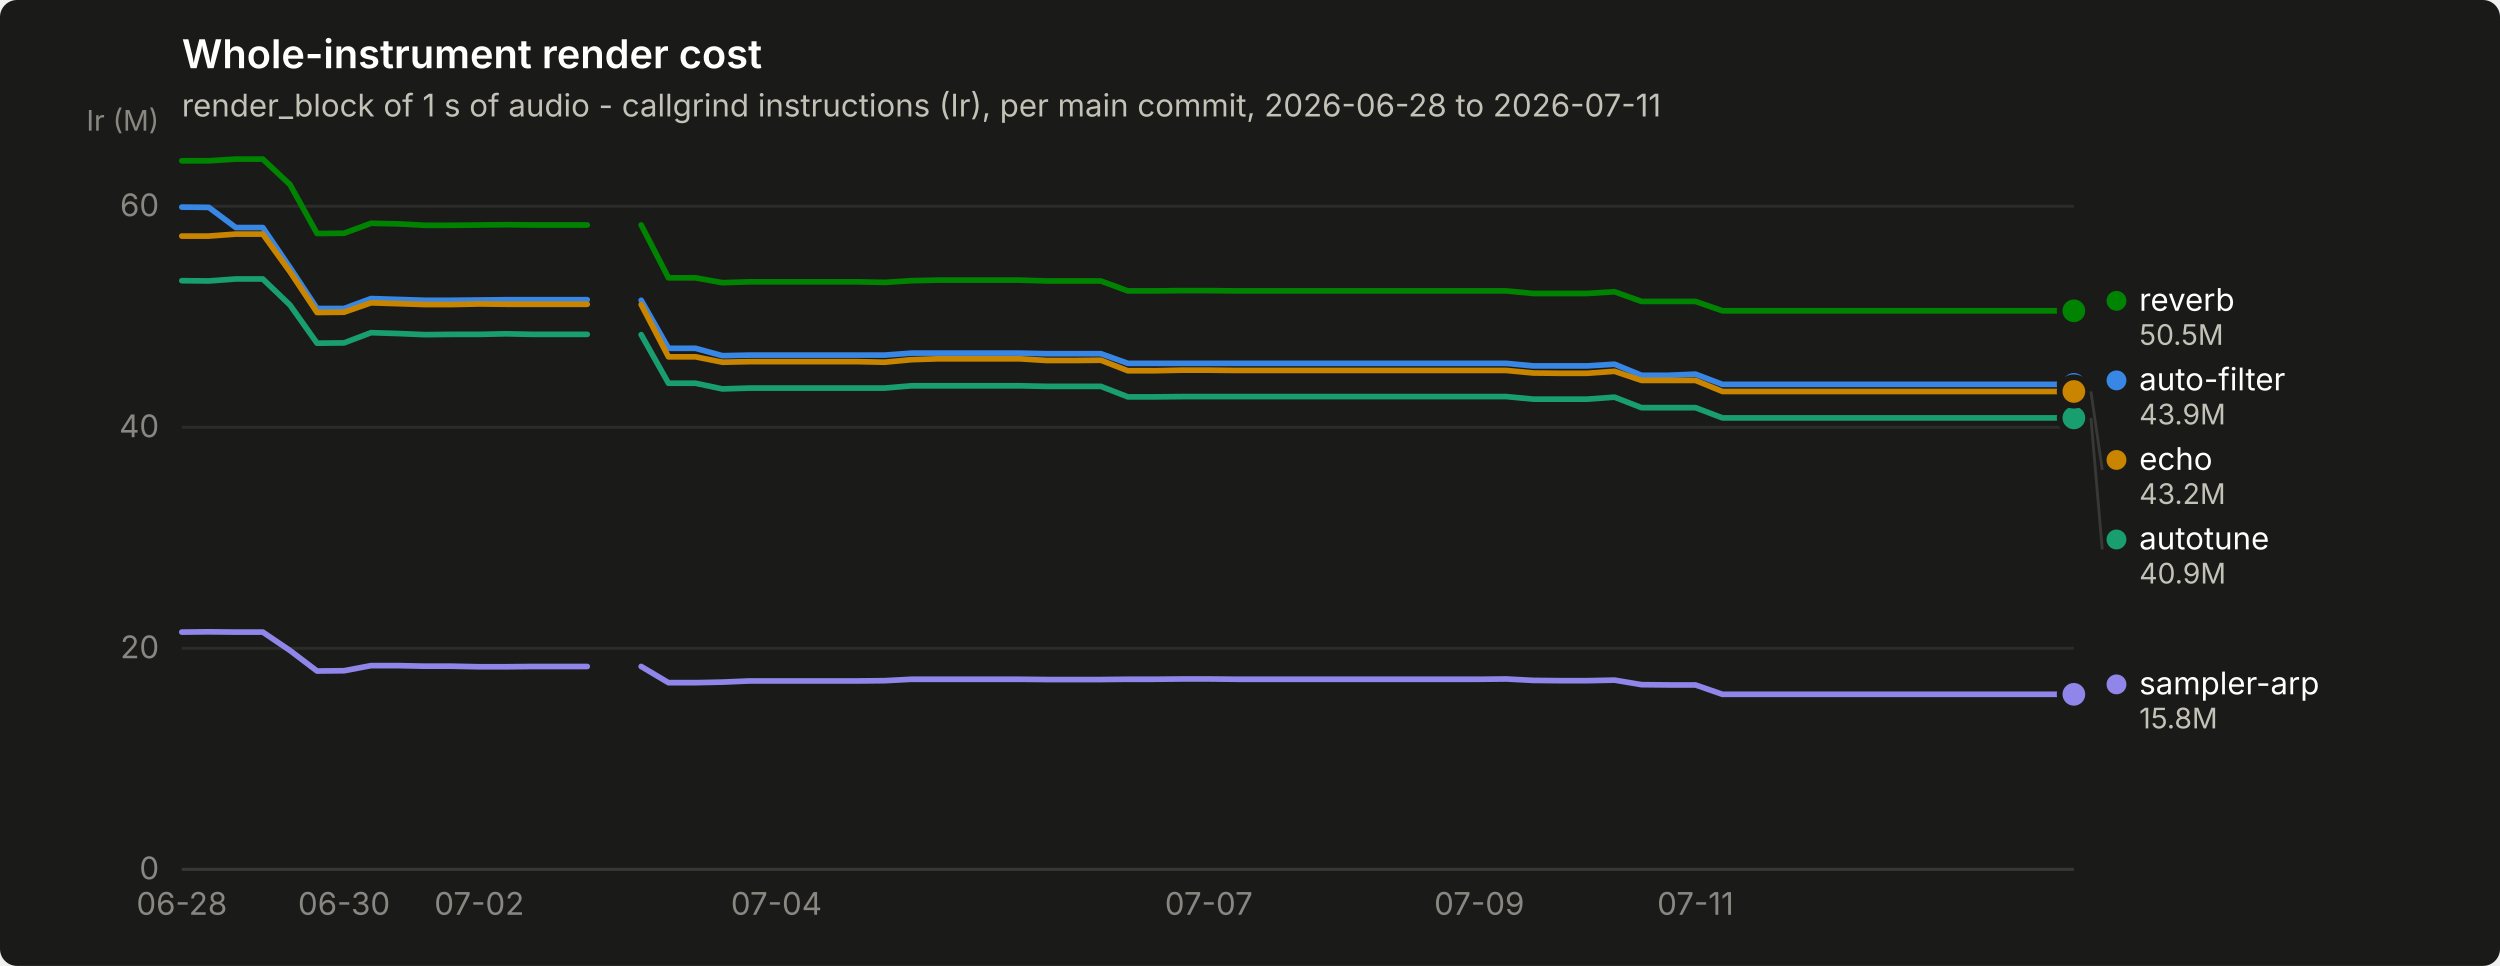
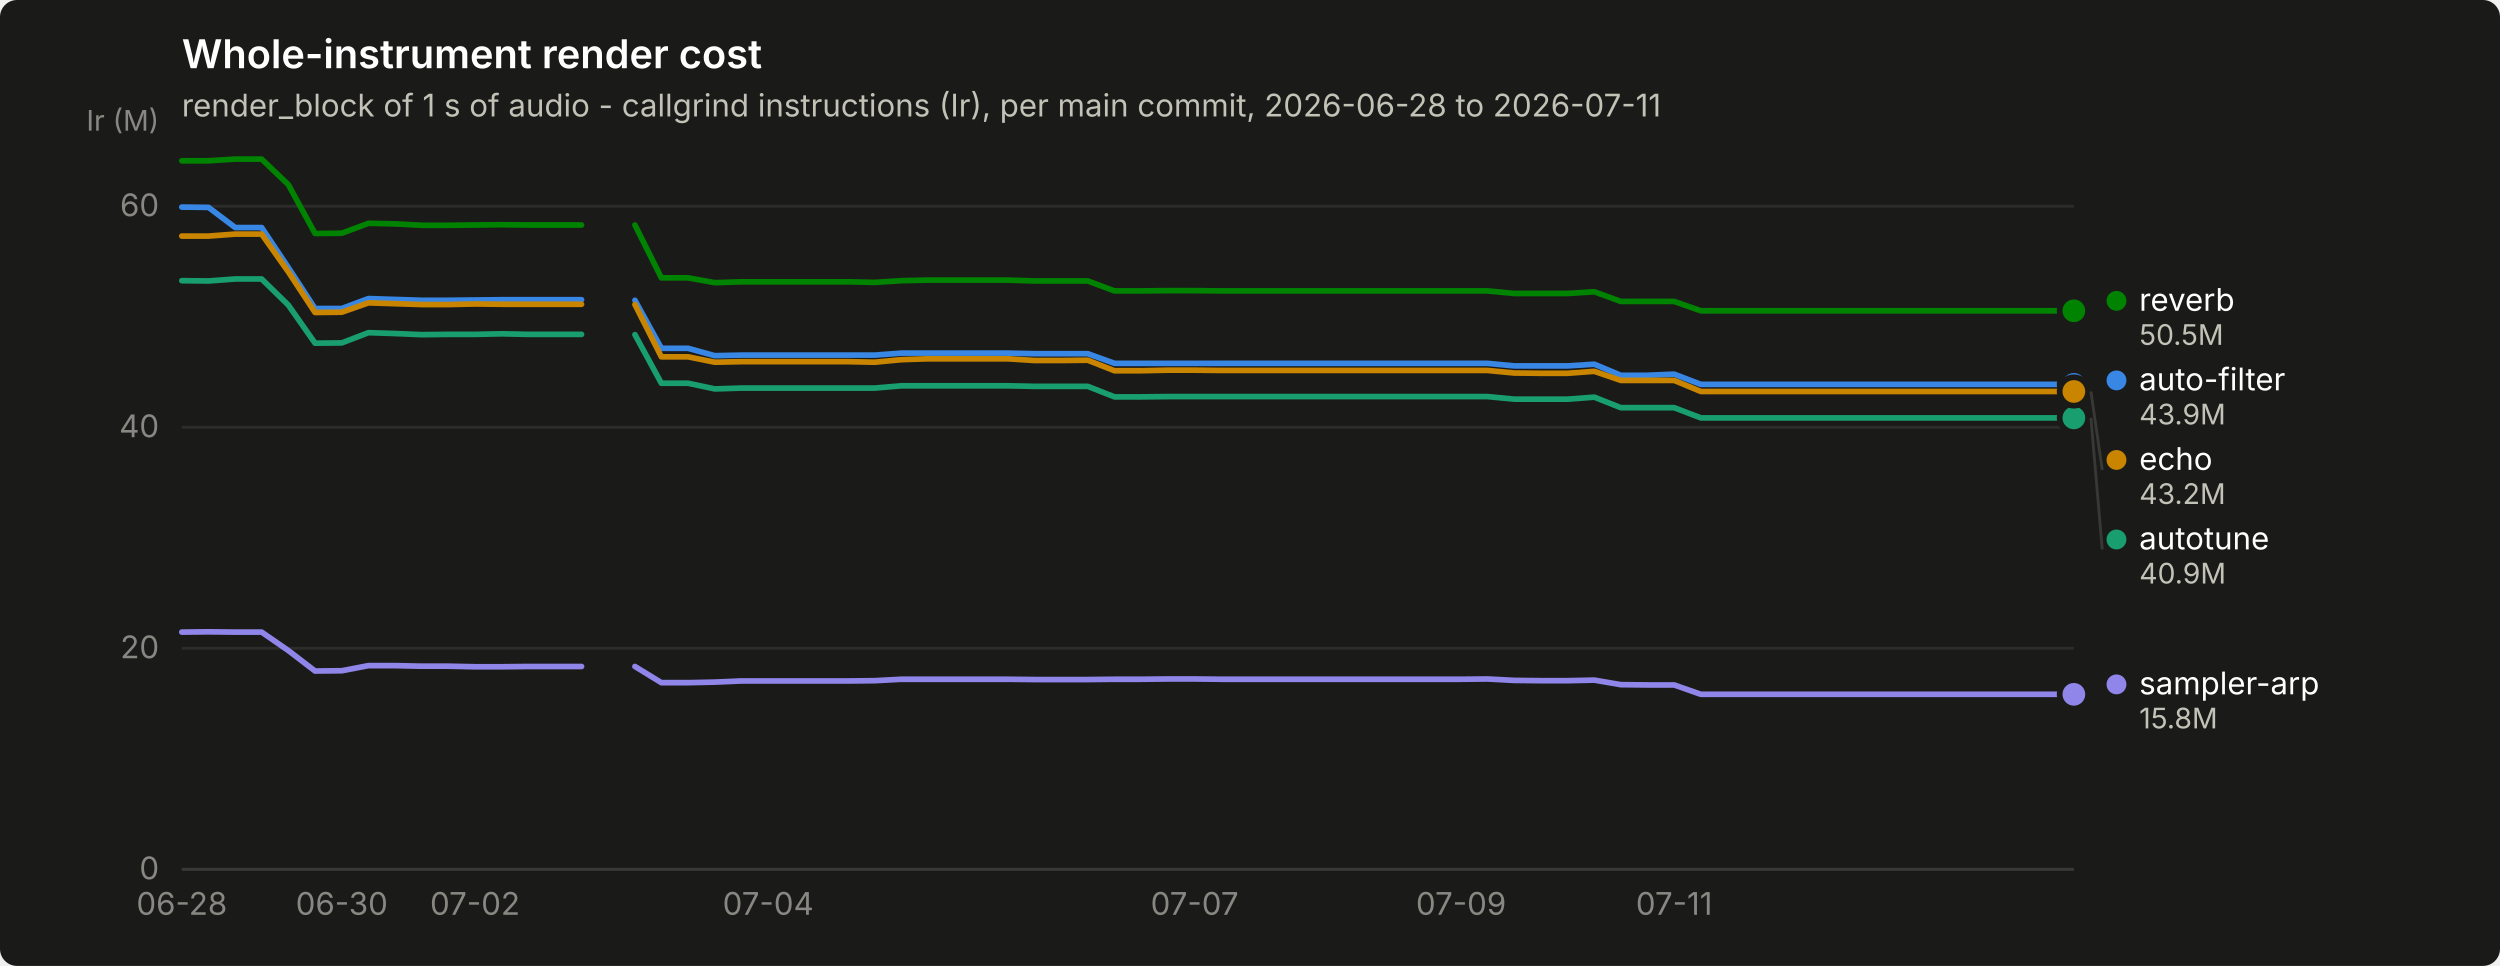
<svg xmlns="http://www.w3.org/2000/svg" width="880" height="340" viewBox="0 0 880 340" role="img" aria-label="Whole-instrument render cost">
  <rect width="880" height="340" rx="6" fill="#1a1a19" />
  <text x="64" y="24" font-family="system-ui, -apple-system, &quot;Segoe UI&quot;, sans-serif" font-size="14" font-weight="600" fill="#ffffff">Whole-instrument render cost</text>
  <text x="64" y="41" font-family="system-ui, -apple-system, &quot;Segoe UI&quot;, sans-serif" font-size="11" fill="#c3c2b7">render_block of 1 s of audio - callgrind instructions (Ir), per main commit, 2026-06-28 to 2026-07-11</text>
  <line x1="64" y1="306.0" x2="730" y2="306.0" stroke="#2c2c2a" stroke-width="1" />
  <text x="56" y="309.5" text-anchor="end" font-family="system-ui, -apple-system, &quot;Segoe UI&quot;, sans-serif" font-size="11" style="font-variant-numeric: tabular-nums" fill="#898781">0</text>
  <line x1="64" y1="228.2" x2="730" y2="228.2" stroke="#2c2c2a" stroke-width="1" />
  <text x="56" y="231.7" text-anchor="end" font-family="system-ui, -apple-system, &quot;Segoe UI&quot;, sans-serif" font-size="11" style="font-variant-numeric: tabular-nums" fill="#898781">20</text>
  <line x1="64" y1="150.4" x2="730" y2="150.4" stroke="#2c2c2a" stroke-width="1" />
  <text x="56" y="153.9" text-anchor="end" font-family="system-ui, -apple-system, &quot;Segoe UI&quot;, sans-serif" font-size="11" style="font-variant-numeric: tabular-nums" fill="#898781">40</text>
  <line x1="64" y1="72.6" x2="730" y2="72.6" stroke="#2c2c2a" stroke-width="1" />
  <text x="56" y="76.1" text-anchor="end" font-family="system-ui, -apple-system, &quot;Segoe UI&quot;, sans-serif" font-size="11" style="font-variant-numeric: tabular-nums" fill="#898781">60</text>
  <text x="56" y="46" text-anchor="end" font-family="system-ui, -apple-system, &quot;Segoe UI&quot;, sans-serif" font-size="10" fill="#898781">Ir (M)</text>
  <line x1="64" y1="306" x2="730" y2="306" stroke="#383835" stroke-width="1" />
  <text x="64.0" y="322" text-anchor="middle" font-family="system-ui, -apple-system, &quot;Segoe UI&quot;, sans-serif" font-size="11" style="font-variant-numeric: tabular-nums" fill="#898781">06-28</text>
-   <text x="121.1" y="322" text-anchor="middle" font-family="system-ui, -apple-system, &quot;Segoe UI&quot;, sans-serif" font-size="11" style="font-variant-numeric: tabular-nums" fill="#898781">06-30</text>
-   <text x="168.7" y="322" text-anchor="middle" font-family="system-ui, -apple-system, &quot;Segoe UI&quot;, sans-serif" font-size="11" style="font-variant-numeric: tabular-nums" fill="#898781">07-02</text>
-   <text x="273.3" y="322" text-anchor="middle" font-family="system-ui, -apple-system, &quot;Segoe UI&quot;, sans-serif" font-size="11" style="font-variant-numeric: tabular-nums" fill="#898781">07-04</text>
-   <text x="425.5" y="322" text-anchor="middle" font-family="system-ui, -apple-system, &quot;Segoe UI&quot;, sans-serif" font-size="11" style="font-variant-numeric: tabular-nums" fill="#898781">07-07</text>
-   <text x="520.7" y="322" text-anchor="middle" font-family="system-ui, -apple-system, &quot;Segoe UI&quot;, sans-serif" font-size="11" style="font-variant-numeric: tabular-nums" fill="#898781">07-09</text>
-   <text x="596.8" y="322" text-anchor="middle" font-family="system-ui, -apple-system, &quot;Segoe UI&quot;, sans-serif" font-size="11" style="font-variant-numeric: tabular-nums" fill="#898781">07-11</text>
-   <path d="M64.0,72.9 L73.5,73.0 L83.0,80.1 L92.5,80.1 L102.1,94.2 L111.6,108.6 L121.1,108.6 L130.6,105.1 L140.1,105.4 L149.6,105.7 L159.1,105.7 L168.7,105.6 L178.2,105.5 L187.7,105.5 L197.2,105.5 L206.7,105.5" fill="none" stroke="#3987e5" stroke-width="2" stroke-linejoin="round" stroke-linecap="round" />
-   <path d="M225.7,105.7 L235.3,122.6 L244.8,122.6 L254.3,125.2 L263.8,125.0 L273.3,125.0 L282.8,125.0 L292.3,125.0 L301.9,125.0 L311.4,125.0 L320.9,124.3 L330.4,124.3 L339.9,124.3 L349.4,124.3 L358.9,124.3 L368.5,124.5 L378.0,124.5 L387.5,124.5 L397.0,127.9 L406.5,127.9 L416.0,127.9 L425.5,127.9 L435.1,127.9 L444.6,127.9 L454.1,127.9 L463.6,127.9 L473.1,127.9 L482.6,127.9 L492.1,127.9 L501.7,127.9 L511.2,127.9 L520.7,127.9 L530.2,127.9 L539.7,128.8 L549.2,128.8 L558.7,128.8 L568.3,128.2 L577.8,132.1 L587.3,132.1 L596.8,131.7 L606.3,135.3 L615.8,135.3 L625.3,135.3 L634.9,135.3 L644.4,135.3 L653.9,135.3 L663.4,135.3 L672.9,135.3 L682.4,135.3 L691.9,135.3 L701.5,135.3 L711.0,135.3 L720.5,135.3 L730.0,135.3" fill="none" stroke="#3987e5" stroke-width="2" stroke-linejoin="round" stroke-linecap="round" />
+   <text x="120.3" y="322" text-anchor="middle" font-family="system-ui, -apple-system, &quot;Segoe UI&quot;, sans-serif" font-size="11" style="font-variant-numeric: tabular-nums" fill="#898781">06-30</text>
+   <text x="167.2" y="322" text-anchor="middle" font-family="system-ui, -apple-system, &quot;Segoe UI&quot;, sans-serif" font-size="11" style="font-variant-numeric: tabular-nums" fill="#898781">07-02</text>
+   <text x="270.4" y="322" text-anchor="middle" font-family="system-ui, -apple-system, &quot;Segoe UI&quot;, sans-serif" font-size="11" style="font-variant-numeric: tabular-nums" fill="#898781">07-04</text>
+   <text x="420.5" y="322" text-anchor="middle" font-family="system-ui, -apple-system, &quot;Segoe UI&quot;, sans-serif" font-size="11" style="font-variant-numeric: tabular-nums" fill="#898781">07-07</text>
+   <text x="514.3" y="322" text-anchor="middle" font-family="system-ui, -apple-system, &quot;Segoe UI&quot;, sans-serif" font-size="11" style="font-variant-numeric: tabular-nums" fill="#898781">07-09</text>
+   <text x="589.3" y="322" text-anchor="middle" font-family="system-ui, -apple-system, &quot;Segoe UI&quot;, sans-serif" font-size="11" style="font-variant-numeric: tabular-nums" fill="#898781">07-11</text>
+   <path d="M64.0,72.9 L73.4,73.0 L82.8,80.1 L92.1,80.1 L101.5,94.2 L110.9,108.6 L120.3,108.6 L129.7,105.1 L139.0,105.4 L148.4,105.7 L157.8,105.7 L167.2,105.6 L176.6,105.5 L185.9,105.5 L195.3,105.5 L204.7,105.5" fill="none" stroke="#3987e5" stroke-width="2" stroke-linejoin="round" stroke-linecap="round" />
+   <path d="M223.5,105.7 L232.8,122.6 L242.2,122.6 L251.6,125.2 L261.0,125.0 L270.4,125.0 L279.7,125.0 L289.1,125.0 L298.5,125.0 L307.9,125.0 L317.3,124.3 L326.6,124.3 L336.0,124.3 L345.4,124.3 L354.8,124.3 L364.2,124.5 L373.5,124.5 L382.9,124.5 L392.3,127.9 L401.7,127.9 L411.1,127.9 L420.5,127.9 L429.8,127.9 L439.2,127.9 L448.6,127.9 L458.0,127.9 L467.4,127.9 L476.7,127.9 L486.1,127.9 L495.5,127.9 L504.9,127.9 L514.3,127.9 L523.6,127.9 L533.0,128.8 L542.4,128.8 L551.8,128.8 L561.2,128.2 L570.5,132.1 L579.9,132.1 L589.3,131.7 L598.7,135.3 L608.1,135.3 L617.4,135.3 L626.8,135.3 L636.2,135.3 L645.6,135.3 L655.0,135.3 L664.3,135.3 L673.7,135.3 L683.1,135.3 L692.5,135.3 L701.9,135.3 L711.2,135.3 L720.6,135.3 L730.0,135.3" fill="none" stroke="#3987e5" stroke-width="2" stroke-linejoin="round" stroke-linecap="round" />
  <circle cx="730.0" cy="135.3" r="6" fill="#1a1a19" />
  <circle cx="730.0" cy="135.3" r="4" fill="#3987e5" />
-   <path d="M64.0,98.8 L73.5,98.9 L83.0,98.2 L92.5,98.2 L102.1,107.4 L111.6,120.8 L121.1,120.7 L130.6,117.1 L140.1,117.4 L149.6,117.8 L159.1,117.7 L168.7,117.7 L178.2,117.5 L187.7,117.7 L197.2,117.7 L206.7,117.7" fill="none" stroke="#199e70" stroke-width="2" stroke-linejoin="round" stroke-linecap="round" />
-   <path d="M225.7,117.8 L235.3,134.9 L244.8,134.9 L254.3,136.9 L263.8,136.6 L273.3,136.6 L282.8,136.6 L292.3,136.6 L301.9,136.6 L311.4,136.6 L320.9,135.8 L330.4,135.8 L339.9,135.8 L349.4,135.8 L358.9,135.8 L368.5,136.0 L378.0,136.0 L387.5,136.0 L397.0,139.7 L406.5,139.7 L416.0,139.6 L425.5,139.6 L435.1,139.6 L444.6,139.6 L454.1,139.6 L463.6,139.6 L473.1,139.6 L482.6,139.6 L492.1,139.6 L501.7,139.6 L511.2,139.6 L520.7,139.6 L530.2,139.6 L539.7,140.5 L549.2,140.5 L558.7,140.5 L568.3,139.8 L577.8,143.5 L587.3,143.5 L596.8,143.5 L606.3,147.1 L615.8,147.1 L625.3,147.1 L634.9,147.1 L644.4,147.1 L653.9,147.1 L663.4,147.1 L672.9,147.1 L682.4,147.1 L691.9,147.1 L701.5,147.1 L711.0,147.1 L720.5,147.1 L730.0,147.1" fill="none" stroke="#199e70" stroke-width="2" stroke-linejoin="round" stroke-linecap="round" />
+   <path d="M64.0,98.8 L73.4,98.9 L82.8,98.2 L92.1,98.2 L101.5,107.4 L110.9,120.8 L120.3,120.7 L129.7,117.1 L139.0,117.4 L148.4,117.8 L157.8,117.7 L167.2,117.7 L176.6,117.5 L185.9,117.7 L195.3,117.7 L204.7,117.7" fill="none" stroke="#199e70" stroke-width="2" stroke-linejoin="round" stroke-linecap="round" />
+   <path d="M223.5,117.8 L232.8,134.9 L242.2,134.9 L251.6,136.9 L261.0,136.6 L270.4,136.6 L279.7,136.6 L289.1,136.6 L298.5,136.6 L307.9,136.6 L317.3,135.8 L326.6,135.8 L336.0,135.8 L345.4,135.8 L354.8,135.8 L364.2,136.0 L373.5,136.0 L382.9,136.0 L392.3,139.7 L401.7,139.7 L411.1,139.6 L420.5,139.6 L429.8,139.6 L439.2,139.6 L448.6,139.6 L458.0,139.6 L467.4,139.6 L476.7,139.6 L486.1,139.6 L495.5,139.6 L504.9,139.6 L514.3,139.6 L523.6,139.6 L533.0,140.5 L542.4,140.5 L551.8,140.5 L561.2,139.8 L570.5,143.5 L579.9,143.5 L589.3,143.5 L598.7,147.1 L608.1,147.1 L617.4,147.1 L626.8,147.1 L636.2,147.1 L645.6,147.1 L655.0,147.1 L664.3,147.1 L673.7,147.1 L683.1,147.1 L692.5,147.1 L701.9,147.1 L711.2,147.1 L720.6,147.1 L730.0,147.1" fill="none" stroke="#199e70" stroke-width="2" stroke-linejoin="round" stroke-linecap="round" />
  <circle cx="730.0" cy="147.1" r="6" fill="#1a1a19" />
  <circle cx="730.0" cy="147.1" r="4" fill="#199e70" />
-   <path d="M64.0,83.1 L73.5,83.1 L83.0,82.4 L92.5,82.4 L102.1,95.7 L111.6,110.0 L121.1,109.9 L130.6,106.6 L140.1,106.9 L149.6,107.2 L159.1,107.2 L168.7,107.0 L178.2,107.1 L187.7,107.1 L197.2,107.1 L206.7,107.1" fill="none" stroke="#c98500" stroke-width="2" stroke-linejoin="round" stroke-linecap="round" />
-   <path d="M225.7,107.2 L235.3,125.6 L244.8,125.6 L254.3,127.5 L263.8,127.3 L273.3,127.3 L282.8,127.3 L292.3,127.3 L301.9,127.3 L311.4,127.5 L320.9,126.6 L330.4,126.3 L339.9,126.3 L349.4,126.3 L358.9,126.3 L368.5,126.9 L378.0,126.9 L387.5,126.8 L397.0,130.5 L406.5,130.5 L416.0,130.3 L425.5,130.3 L435.1,130.4 L444.6,130.4 L454.1,130.4 L463.6,130.4 L473.1,130.4 L482.6,130.4 L492.1,130.4 L501.7,130.4 L511.2,130.4 L520.7,130.4 L530.2,130.4 L539.7,131.3 L549.2,131.4 L558.7,131.4 L568.3,130.7 L577.8,133.9 L587.3,133.9 L596.8,133.9 L606.3,137.8 L615.8,137.8 L625.3,137.8 L634.9,137.8 L644.4,137.8 L653.9,137.8 L663.4,137.8 L672.9,137.8 L682.4,137.8 L691.9,137.8 L701.5,137.8 L711.0,137.8 L720.5,137.8 L730.0,137.8" fill="none" stroke="#c98500" stroke-width="2" stroke-linejoin="round" stroke-linecap="round" />
+   <path d="M64.0,83.1 L73.4,83.1 L82.8,82.4 L92.1,82.4 L101.5,95.7 L110.9,110.0 L120.3,109.9 L129.7,106.6 L139.0,106.9 L148.4,107.2 L157.8,107.2 L167.2,107.0 L176.6,107.1 L185.9,107.1 L195.3,107.1 L204.7,107.1" fill="none" stroke="#c98500" stroke-width="2" stroke-linejoin="round" stroke-linecap="round" />
+   <path d="M223.5,107.2 L232.8,125.6 L242.2,125.6 L251.6,127.5 L261.0,127.3 L270.4,127.3 L279.7,127.3 L289.1,127.3 L298.5,127.3 L307.9,127.5 L317.3,126.6 L326.6,126.3 L336.0,126.3 L345.4,126.3 L354.8,126.3 L364.2,126.9 L373.5,126.9 L382.9,126.8 L392.3,130.5 L401.7,130.5 L411.1,130.3 L420.5,130.3 L429.8,130.4 L439.2,130.4 L448.6,130.4 L458.0,130.4 L467.4,130.4 L476.7,130.4 L486.1,130.4 L495.5,130.4 L504.9,130.4 L514.3,130.4 L523.6,130.4 L533.0,131.3 L542.4,131.4 L551.8,131.4 L561.2,130.7 L570.5,133.9 L579.9,133.9 L589.3,133.9 L598.7,137.8 L608.1,137.8 L617.4,137.8 L626.8,137.8 L636.2,137.8 L645.6,137.8 L655.0,137.8 L664.3,137.8 L673.7,137.8 L683.1,137.8 L692.5,137.8 L701.9,137.8 L711.2,137.8 L720.6,137.8 L730.0,137.8" fill="none" stroke="#c98500" stroke-width="2" stroke-linejoin="round" stroke-linecap="round" />
  <circle cx="730.0" cy="137.8" r="6" fill="#1a1a19" />
  <circle cx="730.0" cy="137.8" r="4" fill="#c98500" />
-   <path d="M64.0,56.6 L73.5,56.6 L83.0,56.0 L92.5,56.0 L102.1,65.0 L111.6,82.2 L121.1,82.1 L130.6,78.6 L140.1,78.8 L149.6,79.3 L159.1,79.3 L168.7,79.2 L178.2,79.1 L187.7,79.2 L197.2,79.2 L206.7,79.2" fill="none" stroke="#008300" stroke-width="2" stroke-linejoin="round" stroke-linecap="round" />
-   <path d="M225.7,79.2 L235.3,97.8 L244.8,97.8 L254.3,99.5 L263.8,99.2 L273.3,99.2 L282.8,99.2 L292.3,99.2 L301.9,99.2 L311.4,99.4 L320.9,98.8 L330.4,98.6 L339.9,98.6 L349.4,98.6 L358.9,98.6 L368.5,98.9 L378.0,98.9 L387.5,98.9 L397.0,102.4 L406.5,102.4 L416.0,102.3 L425.5,102.3 L435.1,102.4 L444.6,102.4 L454.1,102.4 L463.6,102.4 L473.1,102.4 L482.6,102.4 L492.1,102.4 L501.7,102.4 L511.2,102.4 L520.7,102.4 L530.2,102.4 L539.7,103.3 L549.2,103.3 L558.7,103.3 L568.3,102.7 L577.8,106.1 L587.3,106.1 L596.8,106.1 L606.3,109.4 L615.8,109.4 L625.3,109.4 L634.9,109.4 L644.4,109.4 L653.9,109.4 L663.4,109.4 L672.9,109.4 L682.4,109.4 L691.9,109.4 L701.5,109.4 L711.0,109.4 L720.5,109.4 L730.0,109.4" fill="none" stroke="#008300" stroke-width="2" stroke-linejoin="round" stroke-linecap="round" />
+   <path d="M64.0,56.6 L73.4,56.6 L82.8,56.0 L92.1,56.0 L101.5,65.0 L110.9,82.2 L120.3,82.1 L129.7,78.6 L139.0,78.8 L148.4,79.3 L157.8,79.3 L167.2,79.2 L176.6,79.1 L185.9,79.2 L195.3,79.2 L204.7,79.2" fill="none" stroke="#008300" stroke-width="2" stroke-linejoin="round" stroke-linecap="round" />
+   <path d="M223.5,79.2 L232.8,97.8 L242.2,97.8 L251.6,99.5 L261.0,99.2 L270.4,99.2 L279.7,99.2 L289.1,99.2 L298.5,99.2 L307.9,99.4 L317.3,98.8 L326.6,98.6 L336.0,98.6 L345.4,98.6 L354.8,98.6 L364.2,98.9 L373.5,98.9 L382.9,98.9 L392.3,102.4 L401.7,102.4 L411.1,102.3 L420.5,102.3 L429.8,102.4 L439.2,102.4 L448.6,102.4 L458.0,102.4 L467.4,102.4 L476.7,102.4 L486.1,102.4 L495.5,102.4 L504.9,102.4 L514.3,102.4 L523.6,102.4 L533.0,103.3 L542.4,103.3 L551.8,103.3 L561.2,102.7 L570.5,106.1 L579.9,106.1 L589.3,106.1 L598.7,109.4 L608.1,109.4 L617.4,109.4 L626.8,109.4 L636.2,109.4 L645.6,109.4 L655.0,109.4 L664.3,109.4 L673.7,109.4 L683.1,109.4 L692.5,109.4 L701.9,109.4 L711.2,109.4 L720.6,109.4 L730.0,109.4" fill="none" stroke="#008300" stroke-width="2" stroke-linejoin="round" stroke-linecap="round" />
  <circle cx="730.0" cy="109.4" r="6" fill="#1a1a19" />
  <circle cx="730.0" cy="109.4" r="4" fill="#008300" />
-   <path d="M64.0,222.5 L73.5,222.4 L83.0,222.5 L92.5,222.5 L102.1,229.0 L111.6,236.2 L121.1,236.1 L130.6,234.3 L140.1,234.3 L149.6,234.5 L159.1,234.5 L168.7,234.7 L178.2,234.7 L187.7,234.6 L197.2,234.6 L206.7,234.6" fill="none" stroke="#9085e9" stroke-width="2" stroke-linejoin="round" stroke-linecap="round" />
-   <path d="M225.7,234.6 L235.3,240.3 L244.8,240.3 L254.3,240.1 L263.8,239.7 L273.3,239.7 L282.8,239.7 L292.3,239.7 L301.9,239.7 L311.4,239.6 L320.9,239.1 L330.4,239.1 L339.9,239.1 L349.4,239.1 L358.9,239.1 L368.5,239.2 L378.0,239.2 L387.5,239.2 L397.0,239.1 L406.5,239.1 L416.0,239.0 L425.5,239.0 L435.1,239.1 L444.6,239.1 L454.1,239.1 L463.6,239.1 L473.1,239.1 L482.6,239.1 L492.1,239.1 L501.7,239.1 L511.2,239.1 L520.7,239.1 L530.2,239.0 L539.7,239.5 L549.2,239.6 L558.7,239.6 L568.3,239.4 L577.8,241.0 L587.3,241.1 L596.8,241.1 L606.3,244.4 L615.8,244.4 L625.3,244.4 L634.9,244.4 L644.4,244.4 L653.9,244.4 L663.4,244.4 L672.9,244.4 L682.4,244.4 L691.9,244.4 L701.5,244.4 L711.0,244.4 L720.5,244.4 L730.0,244.4" fill="none" stroke="#9085e9" stroke-width="2" stroke-linejoin="round" stroke-linecap="round" />
+   <path d="M64.0,222.5 L73.4,222.4 L82.8,222.5 L92.1,222.5 L101.5,229.0 L110.9,236.2 L120.3,236.1 L129.7,234.3 L139.0,234.3 L148.4,234.5 L157.8,234.5 L167.2,234.7 L176.6,234.7 L185.9,234.6 L195.3,234.6 L204.7,234.6" fill="none" stroke="#9085e9" stroke-width="2" stroke-linejoin="round" stroke-linecap="round" />
+   <path d="M223.5,234.6 L232.8,240.3 L242.2,240.3 L251.6,240.1 L261.0,239.7 L270.4,239.7 L279.7,239.7 L289.1,239.7 L298.5,239.7 L307.9,239.6 L317.3,239.1 L326.6,239.1 L336.0,239.1 L345.4,239.1 L354.8,239.1 L364.2,239.2 L373.5,239.2 L382.9,239.2 L392.3,239.1 L401.7,239.1 L411.1,239.0 L420.5,239.0 L429.8,239.1 L439.2,239.1 L448.6,239.1 L458.0,239.1 L467.4,239.1 L476.7,239.1 L486.1,239.1 L495.5,239.1 L504.9,239.1 L514.3,239.1 L523.6,239.0 L533.0,239.5 L542.4,239.6 L551.8,239.6 L561.2,239.4 L570.5,241.0 L579.9,241.1 L589.3,241.1 L598.7,244.4 L608.1,244.4 L617.4,244.4 L626.8,244.4 L636.2,244.4 L645.6,244.4 L655.0,244.4 L664.3,244.4 L673.7,244.4 L683.1,244.4 L692.5,244.4 L701.9,244.4 L711.2,244.4 L720.6,244.4 L730.0,244.4" fill="none" stroke="#9085e9" stroke-width="2" stroke-linejoin="round" stroke-linecap="round" />
  <circle cx="730.0" cy="244.4" r="6" fill="#1a1a19" />
  <circle cx="730.0" cy="244.4" r="4" fill="#9085e9" />
  <circle cx="745.0" cy="105.9" r="3.5" fill="#008300" />
  <text x="753.0" y="109.4" font-family="system-ui, -apple-system, &quot;Segoe UI&quot;, sans-serif" font-size="11" fill="#ffffff">reverb</text>
  <text x="753.0" y="121.4" font-family="system-ui, -apple-system, &quot;Segoe UI&quot;, sans-serif" font-size="10" style="font-variant-numeric: tabular-nums" fill="#c3c2b7">50.5M</text>
  <circle cx="745.0" cy="133.9" r="3.5" fill="#3987e5" />
  <text x="753.0" y="137.4" font-family="system-ui, -apple-system, &quot;Segoe UI&quot;, sans-serif" font-size="11" fill="#ffffff">auto-filter</text>
  <text x="753.0" y="149.4" font-family="system-ui, -apple-system, &quot;Segoe UI&quot;, sans-serif" font-size="10" style="font-variant-numeric: tabular-nums" fill="#c3c2b7">43.9M</text>
  <line x1="736.0" y1="137.8" x2="740.0" y2="165.4" stroke="#383835" stroke-width="1" />
  <circle cx="745.0" cy="161.9" r="3.5" fill="#c98500" />
  <text x="753.0" y="165.4" font-family="system-ui, -apple-system, &quot;Segoe UI&quot;, sans-serif" font-size="11" fill="#ffffff">echo</text>
  <text x="753.0" y="177.4" font-family="system-ui, -apple-system, &quot;Segoe UI&quot;, sans-serif" font-size="10" style="font-variant-numeric: tabular-nums" fill="#c3c2b7">43.2M</text>
  <line x1="736.0" y1="147.1" x2="740.0" y2="193.4" stroke="#383835" stroke-width="1" />
  <circle cx="745.0" cy="189.9" r="3.5" fill="#199e70" />
  <text x="753.0" y="193.4" font-family="system-ui, -apple-system, &quot;Segoe UI&quot;, sans-serif" font-size="11" fill="#ffffff">autotune</text>
  <text x="753.0" y="205.4" font-family="system-ui, -apple-system, &quot;Segoe UI&quot;, sans-serif" font-size="10" style="font-variant-numeric: tabular-nums" fill="#c3c2b7">40.9M</text>
  <circle cx="745.0" cy="240.9" r="3.5" fill="#9085e9" />
  <text x="753.0" y="244.4" font-family="system-ui, -apple-system, &quot;Segoe UI&quot;, sans-serif" font-size="11" fill="#ffffff">sampler-arp</text>
  <text x="753.0" y="256.4" font-family="system-ui, -apple-system, &quot;Segoe UI&quot;, sans-serif" font-size="10" style="font-variant-numeric: tabular-nums" fill="#c3c2b7">15.8M</text>
</svg>
